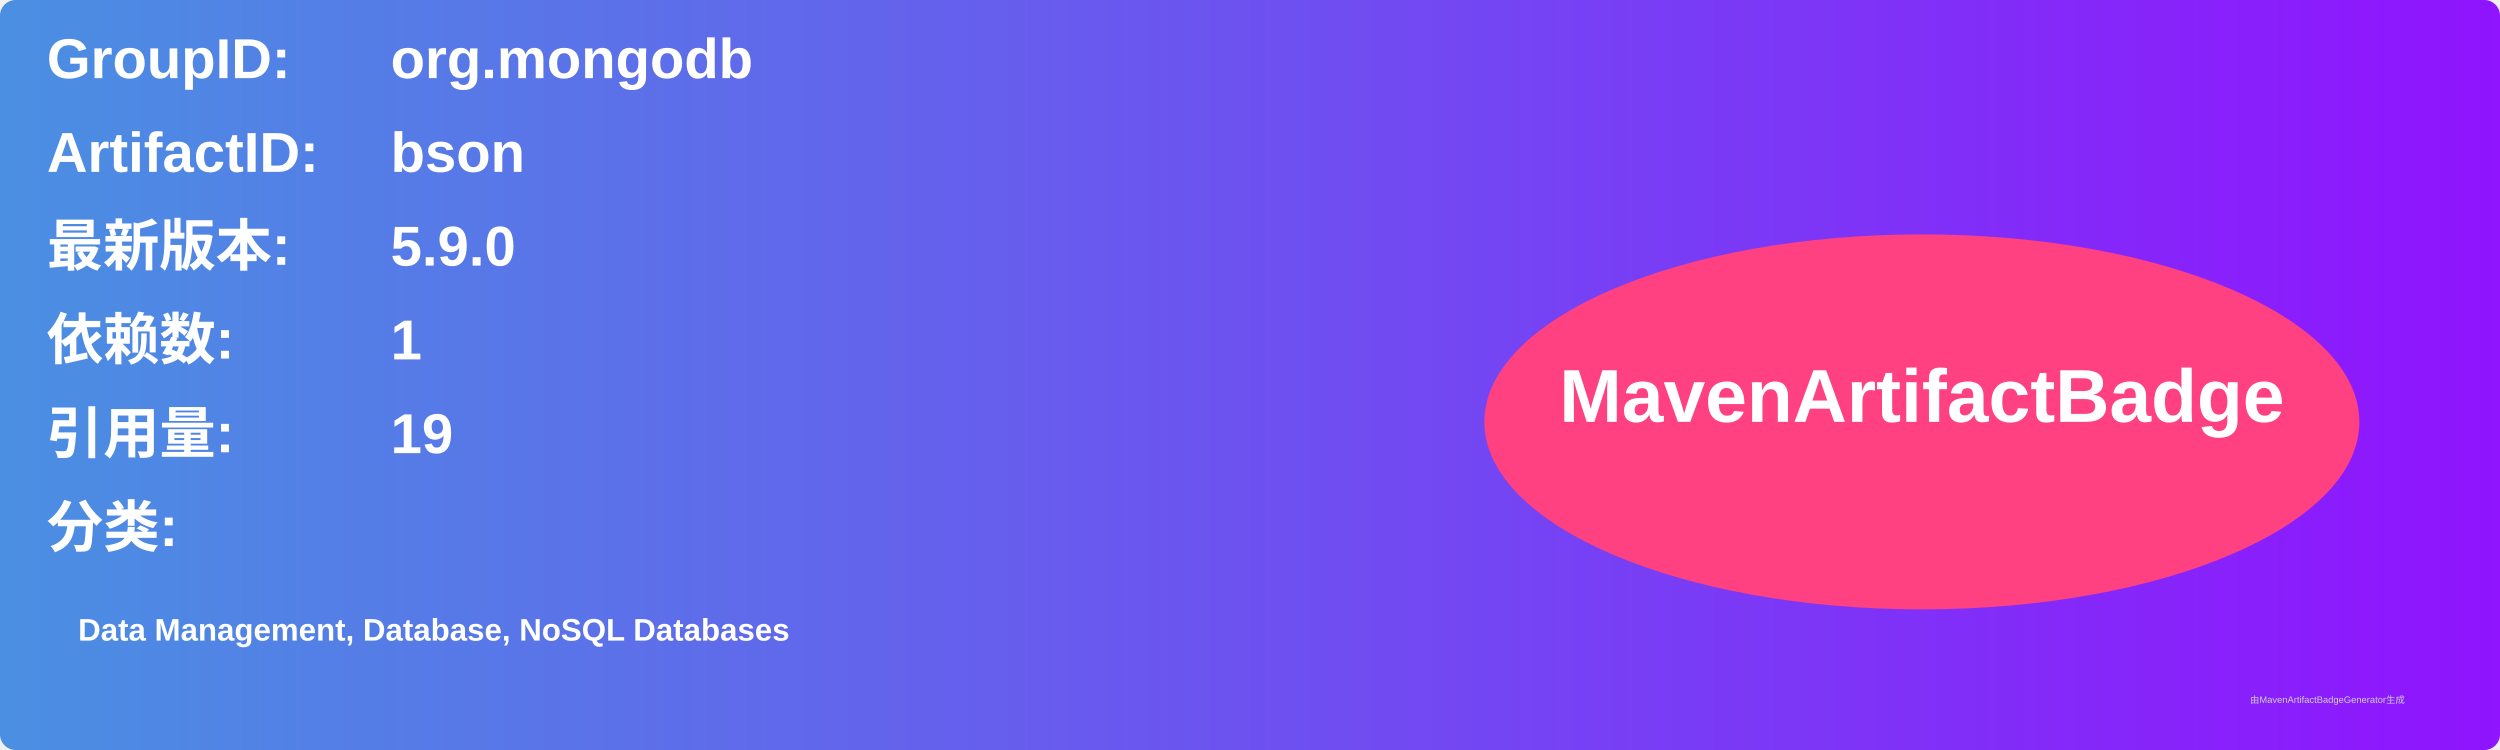
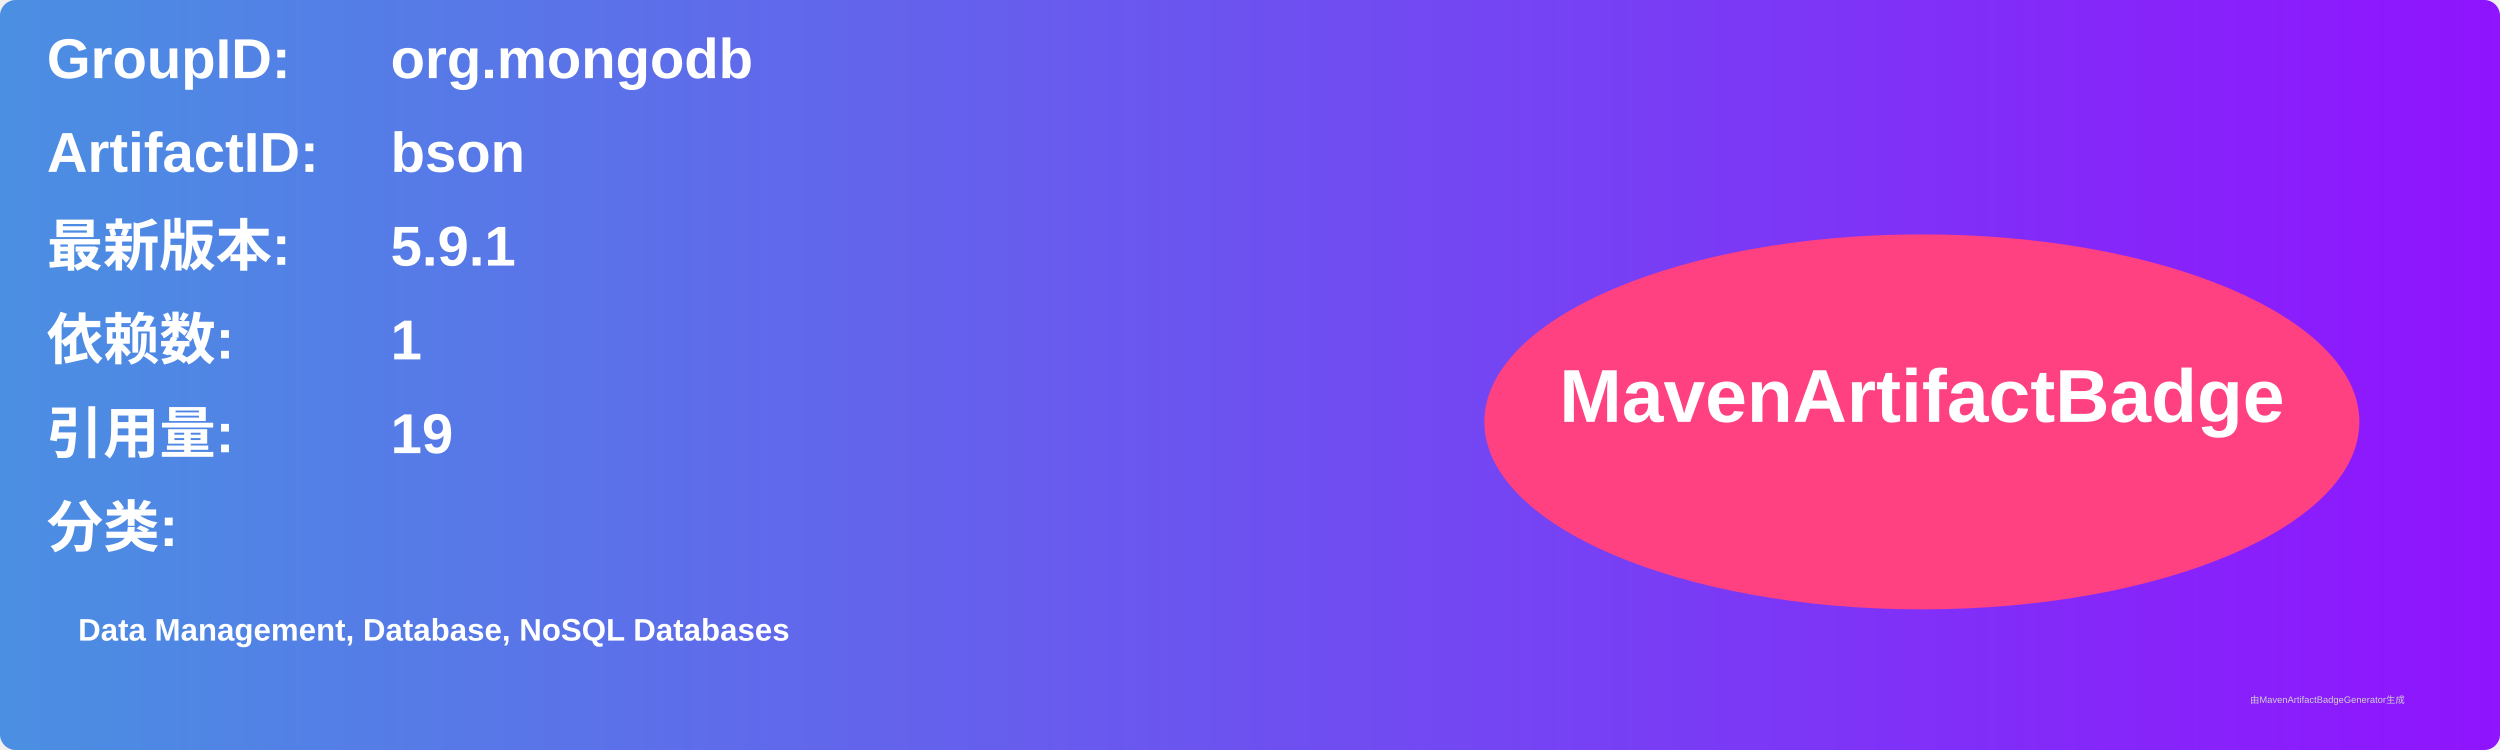
<svg xmlns="http://www.w3.org/2000/svg" width="800" height="240" viewBox="0 0 800 240">
  <linearGradient id="grad" x1="0%" y1="0%" x2="100%" y2="0%">
    <stop offset="0%" stop-color="#4a90e2" />
    <stop offset="100%" stop-color="#9013fe" />
  </linearGradient>
  <rect width="100%" height="100%" rx="5" ry="5" fill="url(#grad)" />
  <g transform="translate(15, 15)">
    <text x="0" y="10" font-family="Arial" font-size="18" fill="white" font-weight="bold" width="260">GroupID:</text>
    <text x="110" y="10" font-family="Arial" font-size="18" fill="white" font-weight="bold" width="460">org.mongodb</text>
    <text x="0" y="40" font-family="Arial" font-size="18" fill="white" font-weight="bold" width="260">ArtifactID:</text>
    <text x="110" y="40" font-family="Arial" font-size="18" fill="white" font-weight="bold" width="460">bson</text>
    <text x="0" y="70" font-family="Arial" font-size="18" fill="white" font-weight="bold">最新版本:</text>
    <text x="110" y="70" font-family="Arial" font-size="18" fill="white" font-weight="bold">
-       <tspan font-weight="bold">5.9.0</tspan>
+       <tspan font-weight="bold">5.9.1</tspan>
    </text>
    <text x="0" y="100" font-family="Arial" font-size="18" fill="white" font-weight="bold">依赖数: </text>
    <text x="110" y="100" font-family="Arial" font-size="18" fill="white">
      <tspan font-weight="bold">1</tspan>
    </text>
    <text x="0" y="130" font-family="Arial" font-size="18" fill="white" font-weight="bold">引用量: </text>
    <text x="110" y="130" font-family="Arial" font-size="18" fill="white">
      <tspan font-weight="bold">19</tspan>
    </text>
    <text x="0" y="160" font-family="Arial" font-size="18" fill="white" font-weight="bold">分类:</text>
    <text x="10" y="190" font-family="Arial" font-size="10" fill="white">
      <tspan font-weight="bold">Data Management, Database, NoSQL Databases</tspan>
    </text>
    <ellipse cx="600" cy="120" rx="140" ry="60" fill="#ff4081" />
    <text x="600" y="120" text-anchor="middle" font-family="Arial" font-size="24" fill="white" font-weight="bold">MavenArtifactBadge</text>
  </g>
  <text x="720" y="225" font-family="Arial" font-size="3" fill="#d0d0d0">由MavenArtifactBadgeGenerator生成</text>
</svg>
